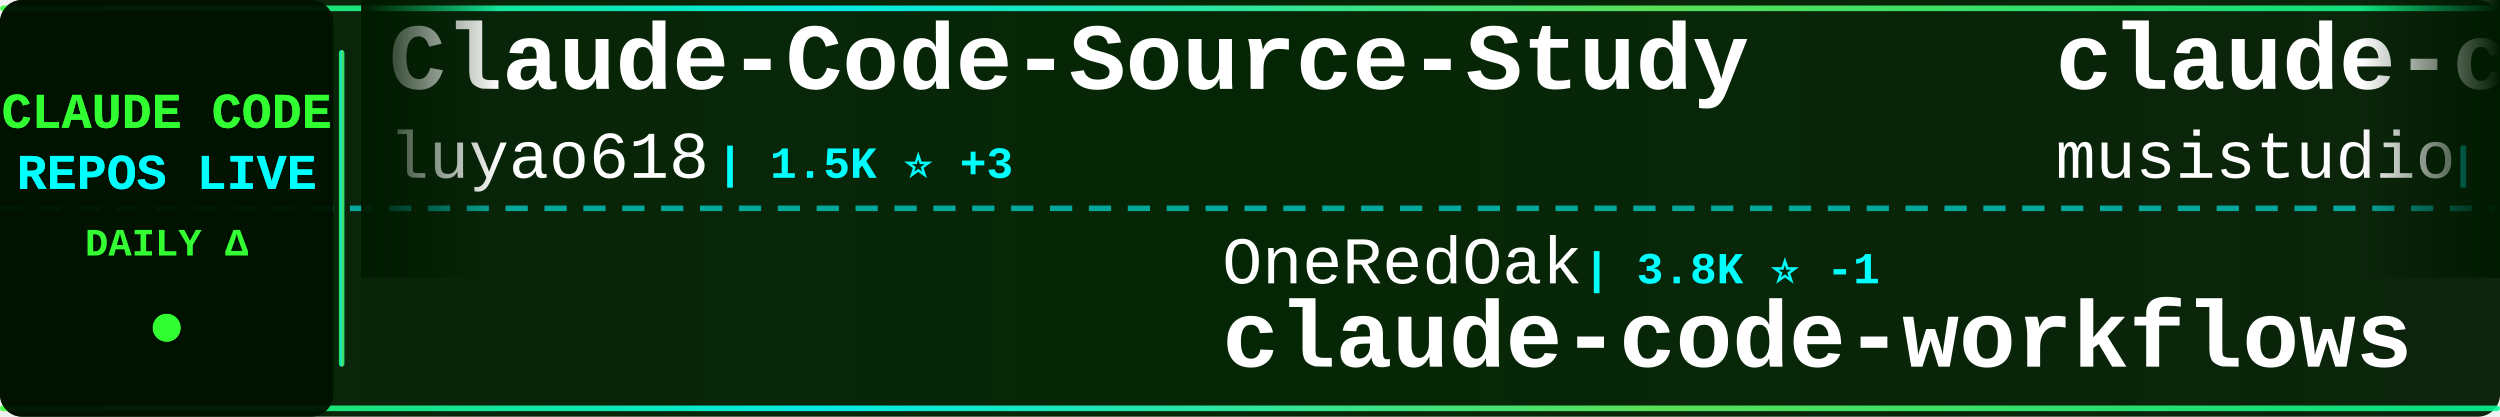
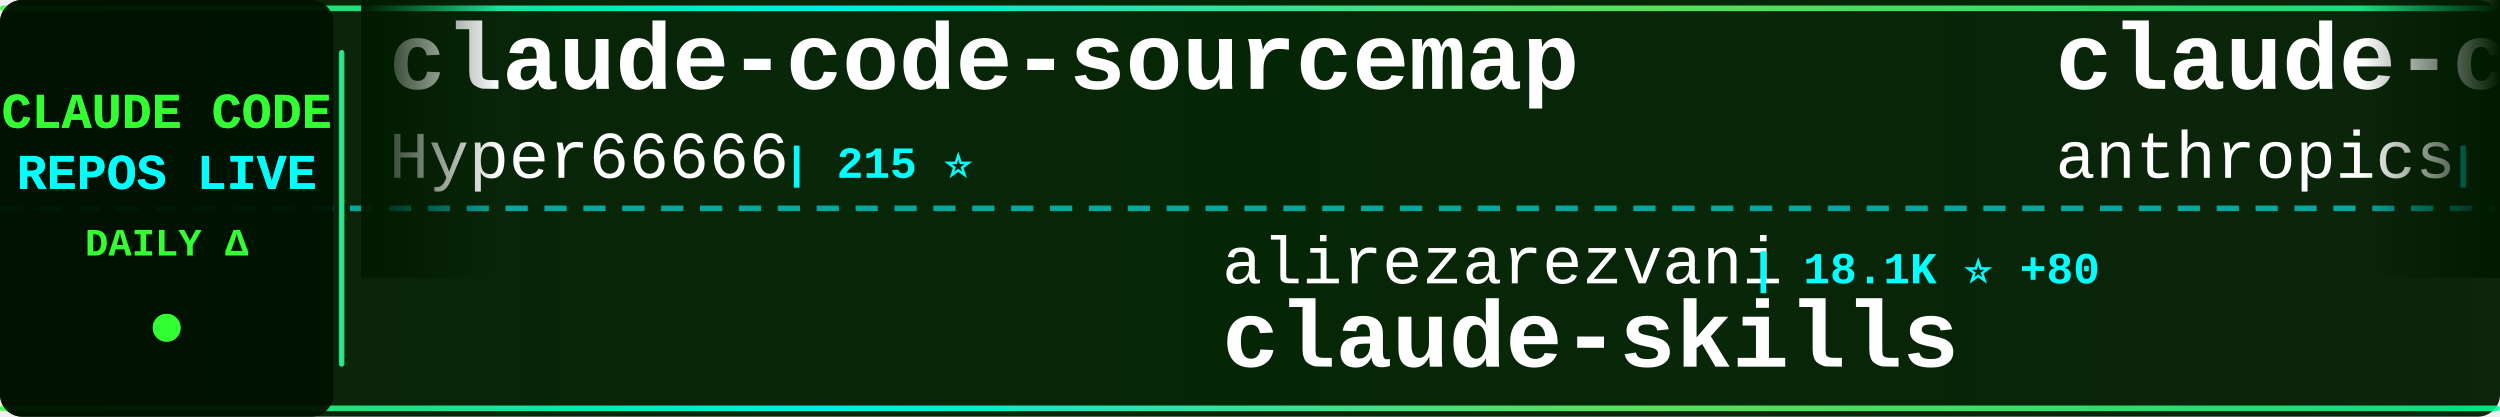
<svg xmlns="http://www.w3.org/2000/svg" width="900" height="150">
  <defs>
    <linearGradient id="tickerBg" x1="0%" y1="0%" x2="100%" y2="0%">
      <stop offset="0%" style="stop-color:#001a00;stop-opacity:0.95" />
      <stop offset="50%" style="stop-color:#002200;stop-opacity:0.98" />
      <stop offset="100%" style="stop-color:#001a00;stop-opacity:0.95" />
    </linearGradient>
    <linearGradient id="borderGrad" x1="0%" y1="0%" x2="100%" y2="0%">
      <stop offset="0%" style="stop-color:#33ff33;stop-opacity:0.85">
        <animate attributeName="stop-opacity" values="0.85;1;0.85" dur="2s" repeatCount="indefinite" />
      </stop>
      <stop offset="33%" style="stop-color:#00ffff;stop-opacity:0.9">
        <animate attributeName="stop-opacity" values="0.9;1;0.9" dur="2.2s" repeatCount="indefinite" />
      </stop>
      <stop offset="66%" style="stop-color:#66ff66;stop-opacity:0.85">
        <animate attributeName="stop-opacity" values="0.85;1;0.85" dur="1.8s" repeatCount="indefinite" />
      </stop>
      <stop offset="100%" style="stop-color:#00ff99;stop-opacity:0.85">
        <animate attributeName="stop-opacity" values="0.85;1;0.85" dur="2s" repeatCount="indefinite" />
      </stop>
    </linearGradient>
    <filter id="textGlow">
      <feGaussianBlur stdDeviation="0.1" result="coloredBlur" />
      <feMerge>
        <feMergeNode in="coloredBlur" />
        <feMergeNode in="SourceGraphic" />
      </feMerge>
    </filter>
    <filter id="metricGlow">
      <feGaussianBlur stdDeviation="0.2" result="coloredBlur" />
      <feMerge>
        <feMergeNode in="coloredBlur" />
        <feMergeNode in="SourceGraphic" />
      </feMerge>
    </filter>
    <linearGradient id="leftFade" x1="0%" y1="0%" x2="100%" y2="0%">
      <stop offset="0%" style="stop-color:#001a00;stop-opacity:1" />
      <stop offset="100%" style="stop-color:#001a00;stop-opacity:0" />
    </linearGradient>
    <linearGradient id="rightFade" x1="0%" y1="0%" x2="100%" y2="0%">
      <stop offset="0%" style="stop-color:#001a00;stop-opacity:0" />
      <stop offset="100%" style="stop-color:#001a00;stop-opacity:1" />
    </linearGradient>
  </defs>
  <rect width="900" height="150" fill="url(#tickerBg)" rx="8" />
  <rect x="0" y="2" width="900" height="2" fill="url(#borderGrad)" rx="1" />
  <rect x="0" y="146" width="900" height="2" fill="url(#borderGrad)" rx="1" />
  <line x1="0" y1="75" x2="900" y2="75" stroke="#00ffff" stroke-width="2" stroke-dasharray="8 6" opacity="0.6" />
  <rect x="0" y="0" width="120" height="150" fill="#001100" opacity="0.95" rx="8" />
  <text x="60" y="46" font-family="'Courier New', monospace" font-size="18" font-weight="bold" fill="#33ff33" text-anchor="middle" filter="url(#textGlow)">
    CLAUDE CODE
  </text>
  <text x="60" y="68" font-family="'Courier New', monospace" font-size="18" font-weight="bold" fill="#00ffff" text-anchor="middle" filter="url(#textGlow)">
    REPOS LIVE
  </text>
  <text x="60" y="92" font-family="'Courier New', monospace" font-size="14" font-weight="bold" fill="#33ff33" text-anchor="middle">
    DAILY Δ
  </text>
  <circle cx="60" cy="118" r="5" fill="#33ff33" filter="url(#metricGlow)">
    <animate attributeName="r" values="4;6;4" dur="1.5s" repeatCount="indefinite" />
    <animate attributeName="opacity" values="0.6;1;0.6" dur="1.5s" repeatCount="indefinite" />
  </circle>
  <rect x="122" y="18" width="2" height="114" fill="url(#borderGrad)" rx="1" />
  <clipPath id="tickerClip">
    <rect x="130" y="0" width="770" height="150" />
  </clipPath>
  <g clip-path="url(#tickerClip)">
    <g id="tickerItems">
      <animateTransform attributeName="transform" attributeType="XML" type="translate" from="0 0" to="-3000 0" dur="54s" repeatCount="indefinite" />
      <g transform="translate(0, 0)">
-         <text x="140" y="32" font-family="'Courier New', monospace" font-size="34" font-weight="bold" fill="#ffffff">Claude-Code-Source-Study</text>
-         <text x="140" y="64" font-family="'Courier New', monospace" font-size="24" font-weight="normal" fill="#ffffff" opacity="1.0">luyao618</text>
-         <text x="258" y="64" font-family="'Courier New', monospace" font-size="16" font-weight="bold" fill="#00ffff"> | 1.5K ⭐ +3</text>
+         <text x="140" y="32" font-family="'Courier New', monospace" font-size="34" font-weight="bold" fill="#ffffff">claude-code-sourcemap</text>
+         <text x="140" y="64" font-family="'Courier New', monospace" font-size="24" font-weight="normal" fill="#ffffff" opacity="1.0">Hyper66666</text>
+         <text x="282" y="64" font-family="'Courier New', monospace" font-size="16" font-weight="bold" fill="#00ffff"> | 215 ⭐</text>
      </g>
      <g transform="translate(300, 0)">
-         <text x="140" y="102" font-family="'Courier New', monospace" font-size="24" font-weight="normal" fill="#ffffff" opacity="1.0">OneRedOak</text>
-         <text x="270" y="102" font-family="'Courier New', monospace" font-size="16" font-weight="bold" fill="#00ffff"> | 3.8K ⭐ -1</text>
-         <text x="140" y="132" font-family="'Courier New', monospace" font-size="34" font-weight="bold" fill="#ffffff">claude-code-workflows</text>
+         <text x="140" y="102" font-family="'Courier New', monospace" font-size="24" font-weight="normal" fill="#ffffff" opacity="1.0">alirezarezvani</text>
+         <text x="330" y="102" font-family="'Courier New', monospace" font-size="16" font-weight="bold" fill="#00ffff"> | 18.1K ⭐ +80</text>
+         <text x="140" y="132" font-family="'Courier New', monospace" font-size="34" font-weight="bold" fill="#ffffff">claude-skills</text>
      </g>
      <g transform="translate(600, 0)">
-         <text x="140" y="32" font-family="'Courier New', monospace" font-size="34" font-weight="bold" fill="#ffffff">claude-code-router</text>
-         <text x="140" y="64" font-family="'Courier New', monospace" font-size="24" font-weight="normal" fill="#ffffff" opacity="1.0">musistudio</text>
-         <text x="282" y="64" font-family="'Courier New', monospace" font-size="16" font-weight="bold" fill="#00ffff"> | 35.0K ⭐ +26</text>
+         <text x="140" y="32" font-family="'Courier New', monospace" font-size="34" font-weight="bold" fill="#ffffff">claude-code-security-rev...</text>
+         <text x="140" y="64" font-family="'Courier New', monospace" font-size="24" font-weight="normal" fill="#ffffff" opacity="1.0">anthropics</text>
+         <text x="282" y="64" font-family="'Courier New', monospace" font-size="16" font-weight="bold" fill="#00ffff"> | 5.2K ⭐ +22</text>
      </g>
      <g transform="translate(900, 0)">
-         <text x="140" y="102" font-family="'Courier New', monospace" font-size="24" font-weight="normal" fill="#ffffff" opacity="1.0">Pimzino</text>
-         <text x="246" y="102" font-family="'Courier New', monospace" font-size="16" font-weight="bold" fill="#00ffff"> | 3.8K ⭐ +1</text>
-         <text x="140" y="132" font-family="'Courier New', monospace" font-size="34" font-weight="bold" fill="#ffffff">claude-code-spec-workflo...</text>
+         <text x="140" y="102" font-family="'Courier New', monospace" font-size="24" font-weight="normal" fill="#ffffff" opacity="1.0">anthropics</text>
+         <text x="282" y="102" font-family="'Courier New', monospace" font-size="16" font-weight="bold" fill="#00ffff"> | 150.7K ⭐ +377</text>
+         <text x="140" y="132" font-family="'Courier New', monospace" font-size="34" font-weight="bold" fill="#ffffff">skills</text>
      </g>
      <g transform="translate(1200, 0)">
-         <text x="140" y="32" font-family="'Courier New', monospace" font-size="34" font-weight="bold" fill="#ffffff">claude-code</text>
-         <text x="140" y="64" font-family="'Courier New', monospace" font-size="24" font-weight="normal" fill="#ffffff" opacity="1.0">Onewon</text>
-         <text x="234" y="64" font-family="'Courier New', monospace" font-size="16" font-weight="bold" fill="#00ffff"> | 182 ⭐</text>
+         <text x="140" y="32" font-family="'Courier New', monospace" font-size="34" font-weight="bold" fill="#ffffff">claude-code-best-practic...</text>
+         <text x="140" y="64" font-family="'Courier New', monospace" font-size="24" font-weight="normal" fill="#ffffff" opacity="1.0">shanraisshan</text>
+         <text x="306" y="64" font-family="'Courier New', monospace" font-size="16" font-weight="bold" fill="#00ffff"> | 57.7K ⭐ +80</text>
      </g>
      <g transform="translate(1500, 0)">
-         <text x="140" y="102" font-family="'Courier New', monospace" font-size="24" font-weight="normal" fill="#ffffff" opacity="1.0">JrCx7scC</text>
-         <text x="258" y="102" font-family="'Courier New', monospace" font-size="16" font-weight="bold" fill="#00ffff"> | 370 ⭐</text>
-         <text x="140" y="132" font-family="'Courier New', monospace" font-size="34" font-weight="bold" fill="#ffffff">claude-code-source</text>
+         <text x="140" y="102" font-family="'Courier New', monospace" font-size="24" font-weight="normal" fill="#ffffff" opacity="1.0">Yeachan-Heo</text>
+         <text x="294" y="102" font-family="'Courier New', monospace" font-size="16" font-weight="bold" fill="#00ffff"> | 36.4K ⭐ +46</text>
+         <text x="140" y="132" font-family="'Courier New', monospace" font-size="34" font-weight="bold" fill="#ffffff">oh-my-claudecode</text>
      </g>
      <g transform="translate(1800, 0)">
-         <text x="140" y="32" font-family="'Courier New', monospace" font-size="34" font-weight="bold" fill="#ffffff">claude-code</text>
-         <text x="140" y="64" font-family="'Courier New', monospace" font-size="24" font-weight="normal" fill="#ffffff" opacity="1.0">yasasbanukaofficial</text>
-         <text x="390" y="64" font-family="'Courier New', monospace" font-size="16" font-weight="bold" fill="#00ffff"> | 3.5K ⭐ +3</text>
+         <text x="140" y="32" font-family="'Courier New', monospace" font-size="34" font-weight="bold" fill="#ffffff">ECC</text>
+         <text x="140" y="64" font-family="'Courier New', monospace" font-size="24" font-weight="normal" fill="#ffffff" opacity="1.0">affaan-m</text>
+         <text x="258" y="64" font-family="'Courier New', monospace" font-size="16" font-weight="bold" fill="#00ffff"> | 215.5K ⭐ +597</text>
      </g>
      <g transform="translate(2100, 0)">
-         <text x="140" y="102" font-family="'Courier New', monospace" font-size="24" font-weight="normal" fill="#ffffff" opacity="1.0">disler</text>
-         <text x="234" y="102" font-family="'Courier New', monospace" font-size="16" font-weight="bold" fill="#00ffff"> | 1.4K ⭐ +5</text>
-         <text x="140" y="132" font-family="'Courier New', monospace" font-size="34" font-weight="bold" fill="#ffffff">pi-vs-claude-code</text>
+         <text x="140" y="102" font-family="'Courier New', monospace" font-size="24" font-weight="normal" fill="#ffffff" opacity="1.0">shareAI-lab</text>
+         <text x="294" y="102" font-family="'Courier New', monospace" font-size="16" font-weight="bold" fill="#00ffff"> | 66.5K ⭐ +108</text>
+         <text x="140" y="132" font-family="'Courier New', monospace" font-size="34" font-weight="bold" fill="#ffffff">learn-claude-code</text>
      </g>
      <g transform="translate(2400, 0)">
-         <text x="140" y="32" font-family="'Courier New', monospace" font-size="34" font-weight="bold" fill="#ffffff">awesome-claude-code-tool...</text>
-         <text x="140" y="64" font-family="'Courier New', monospace" font-size="24" font-weight="normal" fill="#ffffff" opacity="1.0">rohitg00</text>
-         <text x="258" y="64" font-family="'Courier New', monospace" font-size="16" font-weight="bold" fill="#00ffff"> | 2.0K ⭐ +12</text>
+         <text x="140" y="32" font-family="'Courier New', monospace" font-size="34" font-weight="bold" fill="#ffffff">Claude-code</text>
+         <text x="140" y="64" font-family="'Courier New', monospace" font-size="24" font-weight="normal" fill="#ffffff" opacity="1.0">zstmfhy</text>
+         <text x="246" y="64" font-family="'Courier New', monospace" font-size="16" font-weight="bold" fill="#00ffff"> | 190 ⭐</text>
      </g>
      <g transform="translate(2700, 0)">
-         <text x="140" y="102" font-family="'Courier New', monospace" font-size="24" font-weight="normal" fill="#ffffff" opacity="1.0">Windy3f3f3f3f</text>
-         <text x="318" y="102" font-family="'Courier New', monospace" font-size="16" font-weight="bold" fill="#00ffff"> | 1.4K ⭐ +7</text>
-         <text x="140" y="132" font-family="'Courier New', monospace" font-size="34" font-weight="bold" fill="#ffffff">claude-code-from-scratch</text>
+         <text x="140" y="102" font-family="'Courier New', monospace" font-size="24" font-weight="normal" fill="#ffffff" opacity="1.0">repowise-dev</text>
+         <text x="306" y="102" font-family="'Courier New', monospace" font-size="16" font-weight="bold" fill="#00ffff"> | 1.1K ⭐ +1</text>
+         <text x="140" y="132" font-family="'Courier New', monospace" font-size="34" font-weight="bold" fill="#ffffff">claude-code-prompts</text>
      </g>
      <g transform="translate(3000, 0)">
-         <text x="140" y="32" font-family="'Courier New', monospace" font-size="34" font-weight="bold" fill="#ffffff">Claude-Code-Source-Study</text>
-         <text x="140" y="64" font-family="'Courier New', monospace" font-size="24" font-weight="normal" fill="#ffffff" opacity="1.0">luyao618</text>
-         <text x="258" y="64" font-family="'Courier New', monospace" font-size="16" font-weight="bold" fill="#00ffff"> | 1.5K ⭐ +3</text>
+         <text x="140" y="32" font-family="'Courier New', monospace" font-size="34" font-weight="bold" fill="#ffffff">claude-code-sourcemap</text>
+         <text x="140" y="64" font-family="'Courier New', monospace" font-size="24" font-weight="normal" fill="#ffffff" opacity="1.0">Hyper66666</text>
+         <text x="282" y="64" font-family="'Courier New', monospace" font-size="16" font-weight="bold" fill="#00ffff"> | 215 ⭐</text>
      </g>
      <g transform="translate(3300, 0)">
-         <text x="140" y="102" font-family="'Courier New', monospace" font-size="24" font-weight="normal" fill="#ffffff" opacity="1.0">OneRedOak</text>
-         <text x="270" y="102" font-family="'Courier New', monospace" font-size="16" font-weight="bold" fill="#00ffff"> | 3.8K ⭐ -1</text>
-         <text x="140" y="132" font-family="'Courier New', monospace" font-size="34" font-weight="bold" fill="#ffffff">claude-code-workflows</text>
+         <text x="140" y="102" font-family="'Courier New', monospace" font-size="24" font-weight="normal" fill="#ffffff" opacity="1.0">alirezarezvani</text>
+         <text x="330" y="102" font-family="'Courier New', monospace" font-size="16" font-weight="bold" fill="#00ffff"> | 18.1K ⭐ +80</text>
+         <text x="140" y="132" font-family="'Courier New', monospace" font-size="34" font-weight="bold" fill="#ffffff">claude-skills</text>
      </g>
      <g transform="translate(3600, 0)">
-         <text x="140" y="32" font-family="'Courier New', monospace" font-size="34" font-weight="bold" fill="#ffffff">claude-code-router</text>
-         <text x="140" y="64" font-family="'Courier New', monospace" font-size="24" font-weight="normal" fill="#ffffff" opacity="1.0">musistudio</text>
-         <text x="282" y="64" font-family="'Courier New', monospace" font-size="16" font-weight="bold" fill="#00ffff"> | 35.0K ⭐ +26</text>
+         <text x="140" y="32" font-family="'Courier New', monospace" font-size="34" font-weight="bold" fill="#ffffff">claude-code-security-rev...</text>
+         <text x="140" y="64" font-family="'Courier New', monospace" font-size="24" font-weight="normal" fill="#ffffff" opacity="1.0">anthropics</text>
+         <text x="282" y="64" font-family="'Courier New', monospace" font-size="16" font-weight="bold" fill="#00ffff"> | 5.2K ⭐ +22</text>
      </g>
      <g transform="translate(3900, 0)">
-         <text x="140" y="102" font-family="'Courier New', monospace" font-size="24" font-weight="normal" fill="#ffffff" opacity="1.0">Pimzino</text>
-         <text x="246" y="102" font-family="'Courier New', monospace" font-size="16" font-weight="bold" fill="#00ffff"> | 3.8K ⭐ +1</text>
-         <text x="140" y="132" font-family="'Courier New', monospace" font-size="34" font-weight="bold" fill="#ffffff">claude-code-spec-workflo...</text>
+         <text x="140" y="102" font-family="'Courier New', monospace" font-size="24" font-weight="normal" fill="#ffffff" opacity="1.0">anthropics</text>
+         <text x="282" y="102" font-family="'Courier New', monospace" font-size="16" font-weight="bold" fill="#00ffff"> | 150.7K ⭐ +377</text>
+         <text x="140" y="132" font-family="'Courier New', monospace" font-size="34" font-weight="bold" fill="#ffffff">skills</text>
      </g>
    </g>
  </g>
  <rect x="130" y="0" width="50" height="100" fill="url(#leftFade)" />
  <rect x="850" y="0" width="50" height="100" fill="url(#rightFade)" />
</svg>
